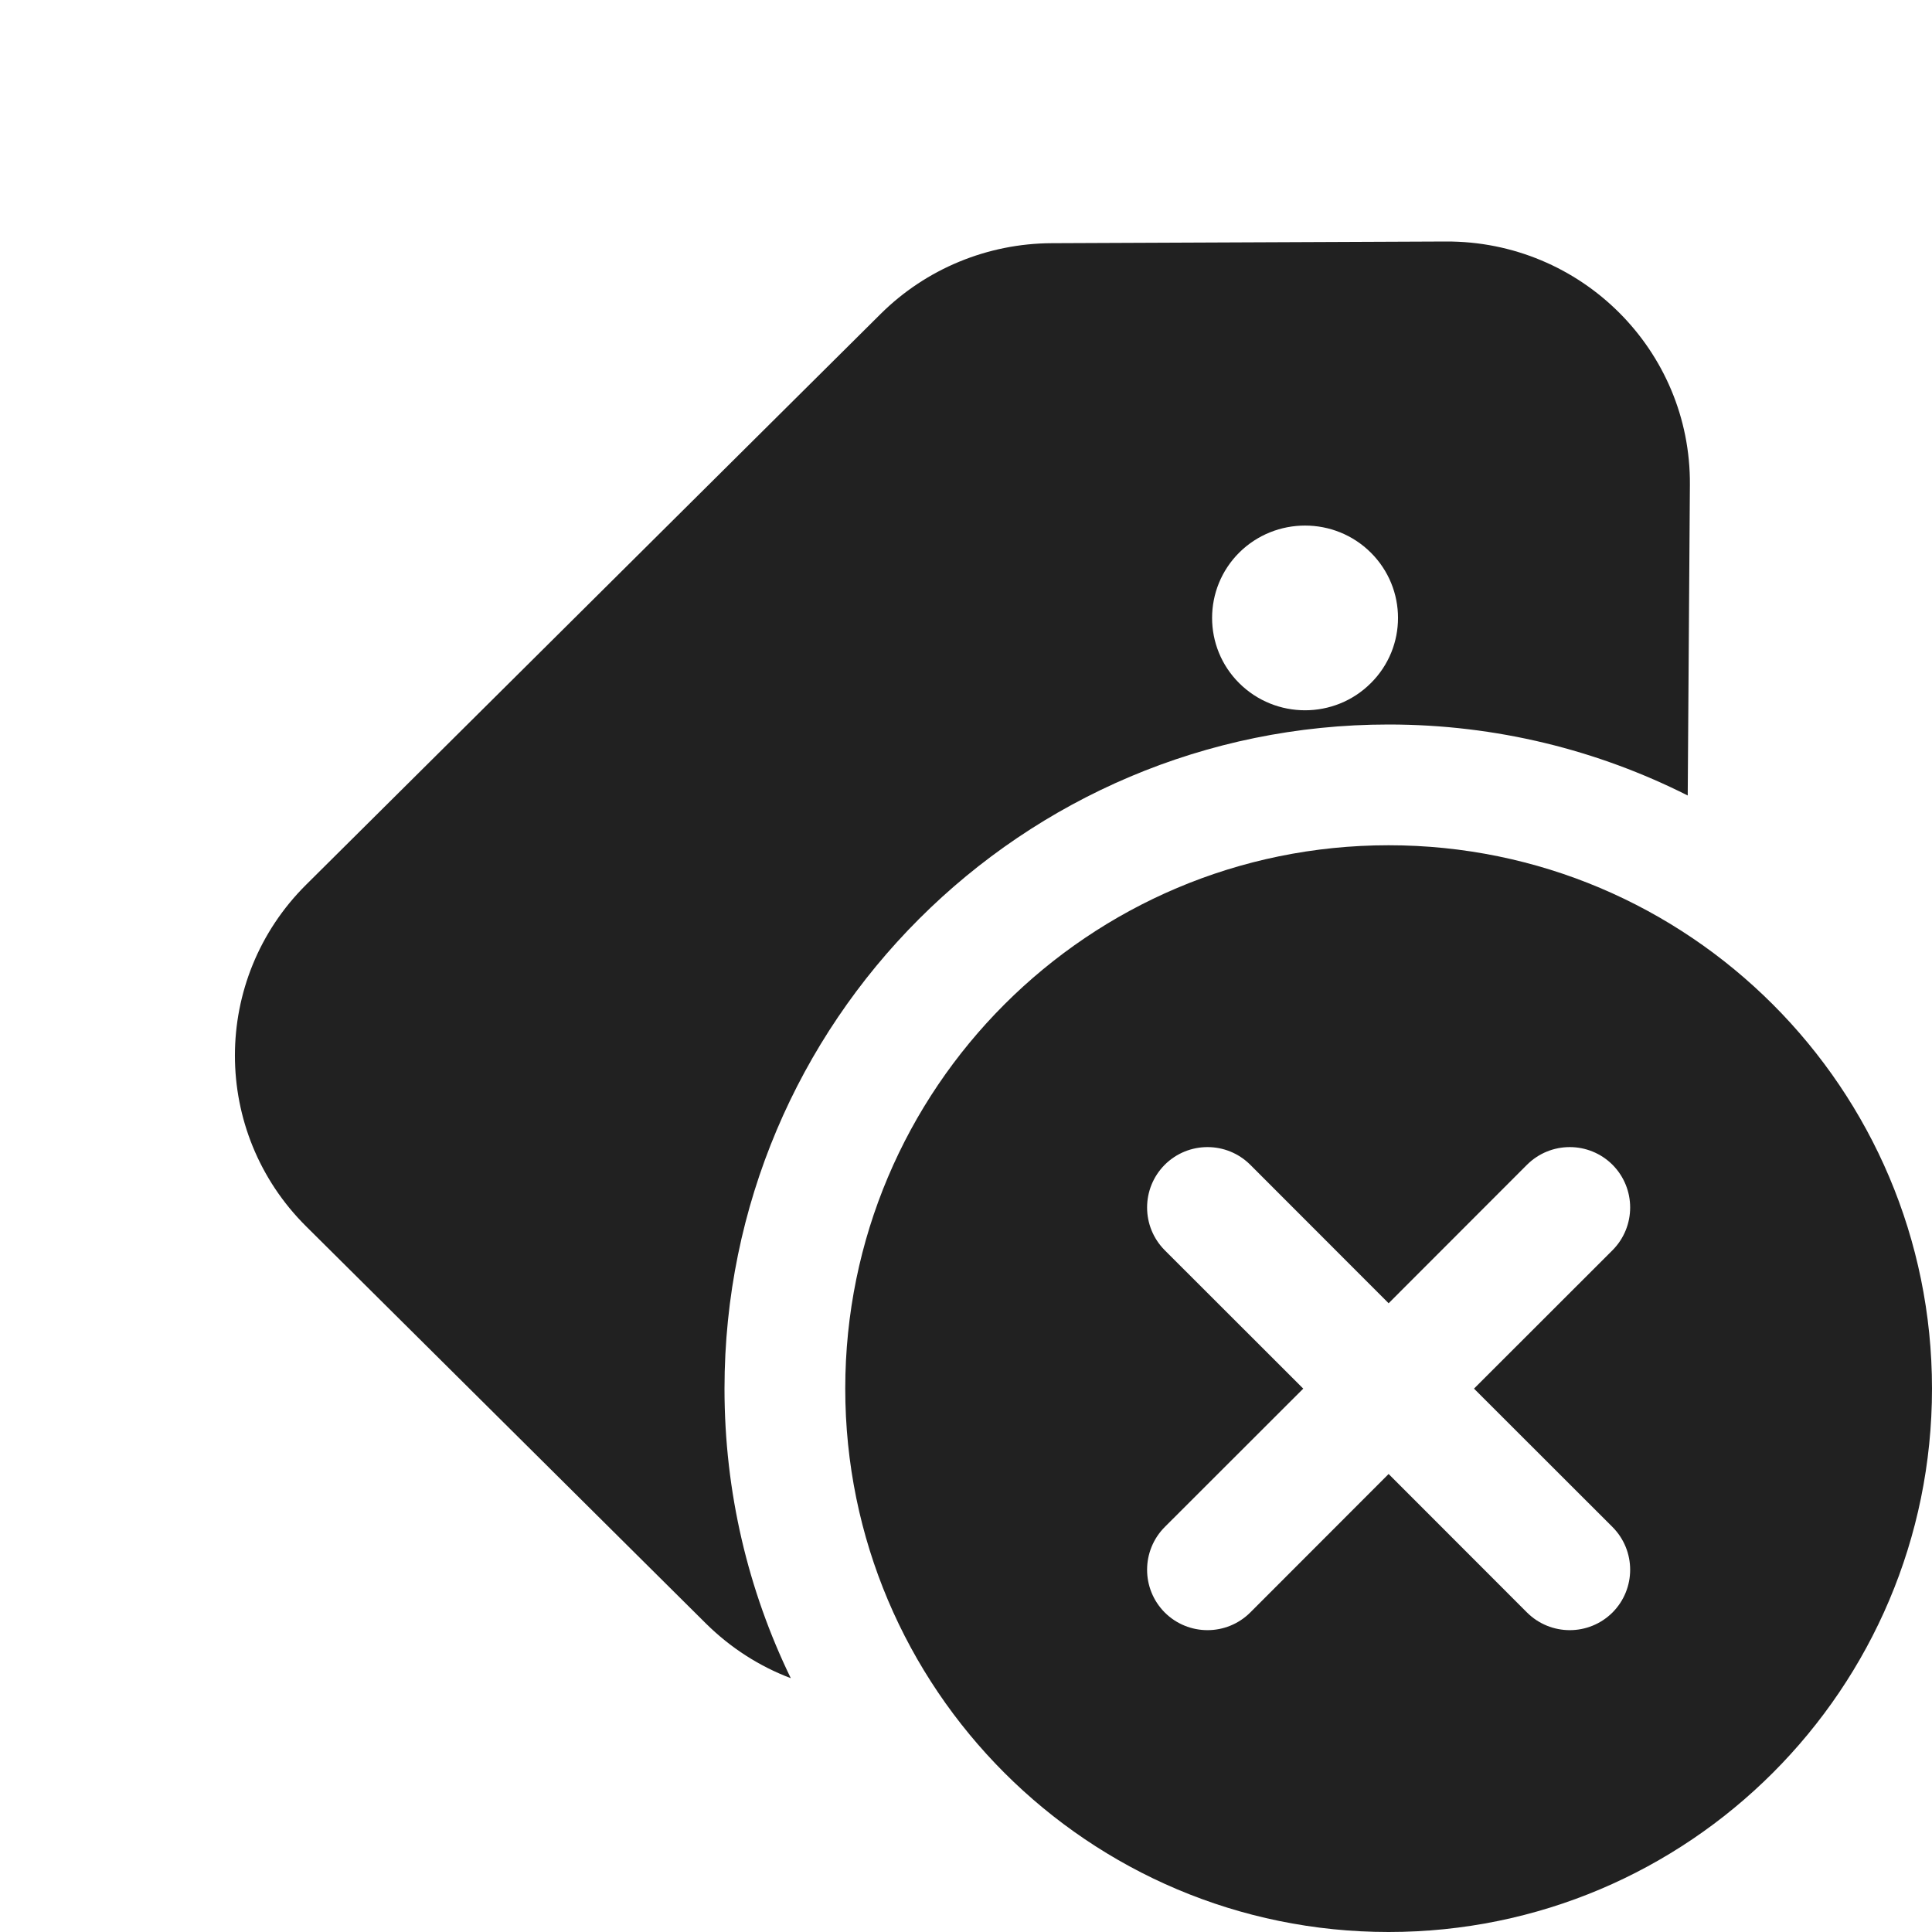
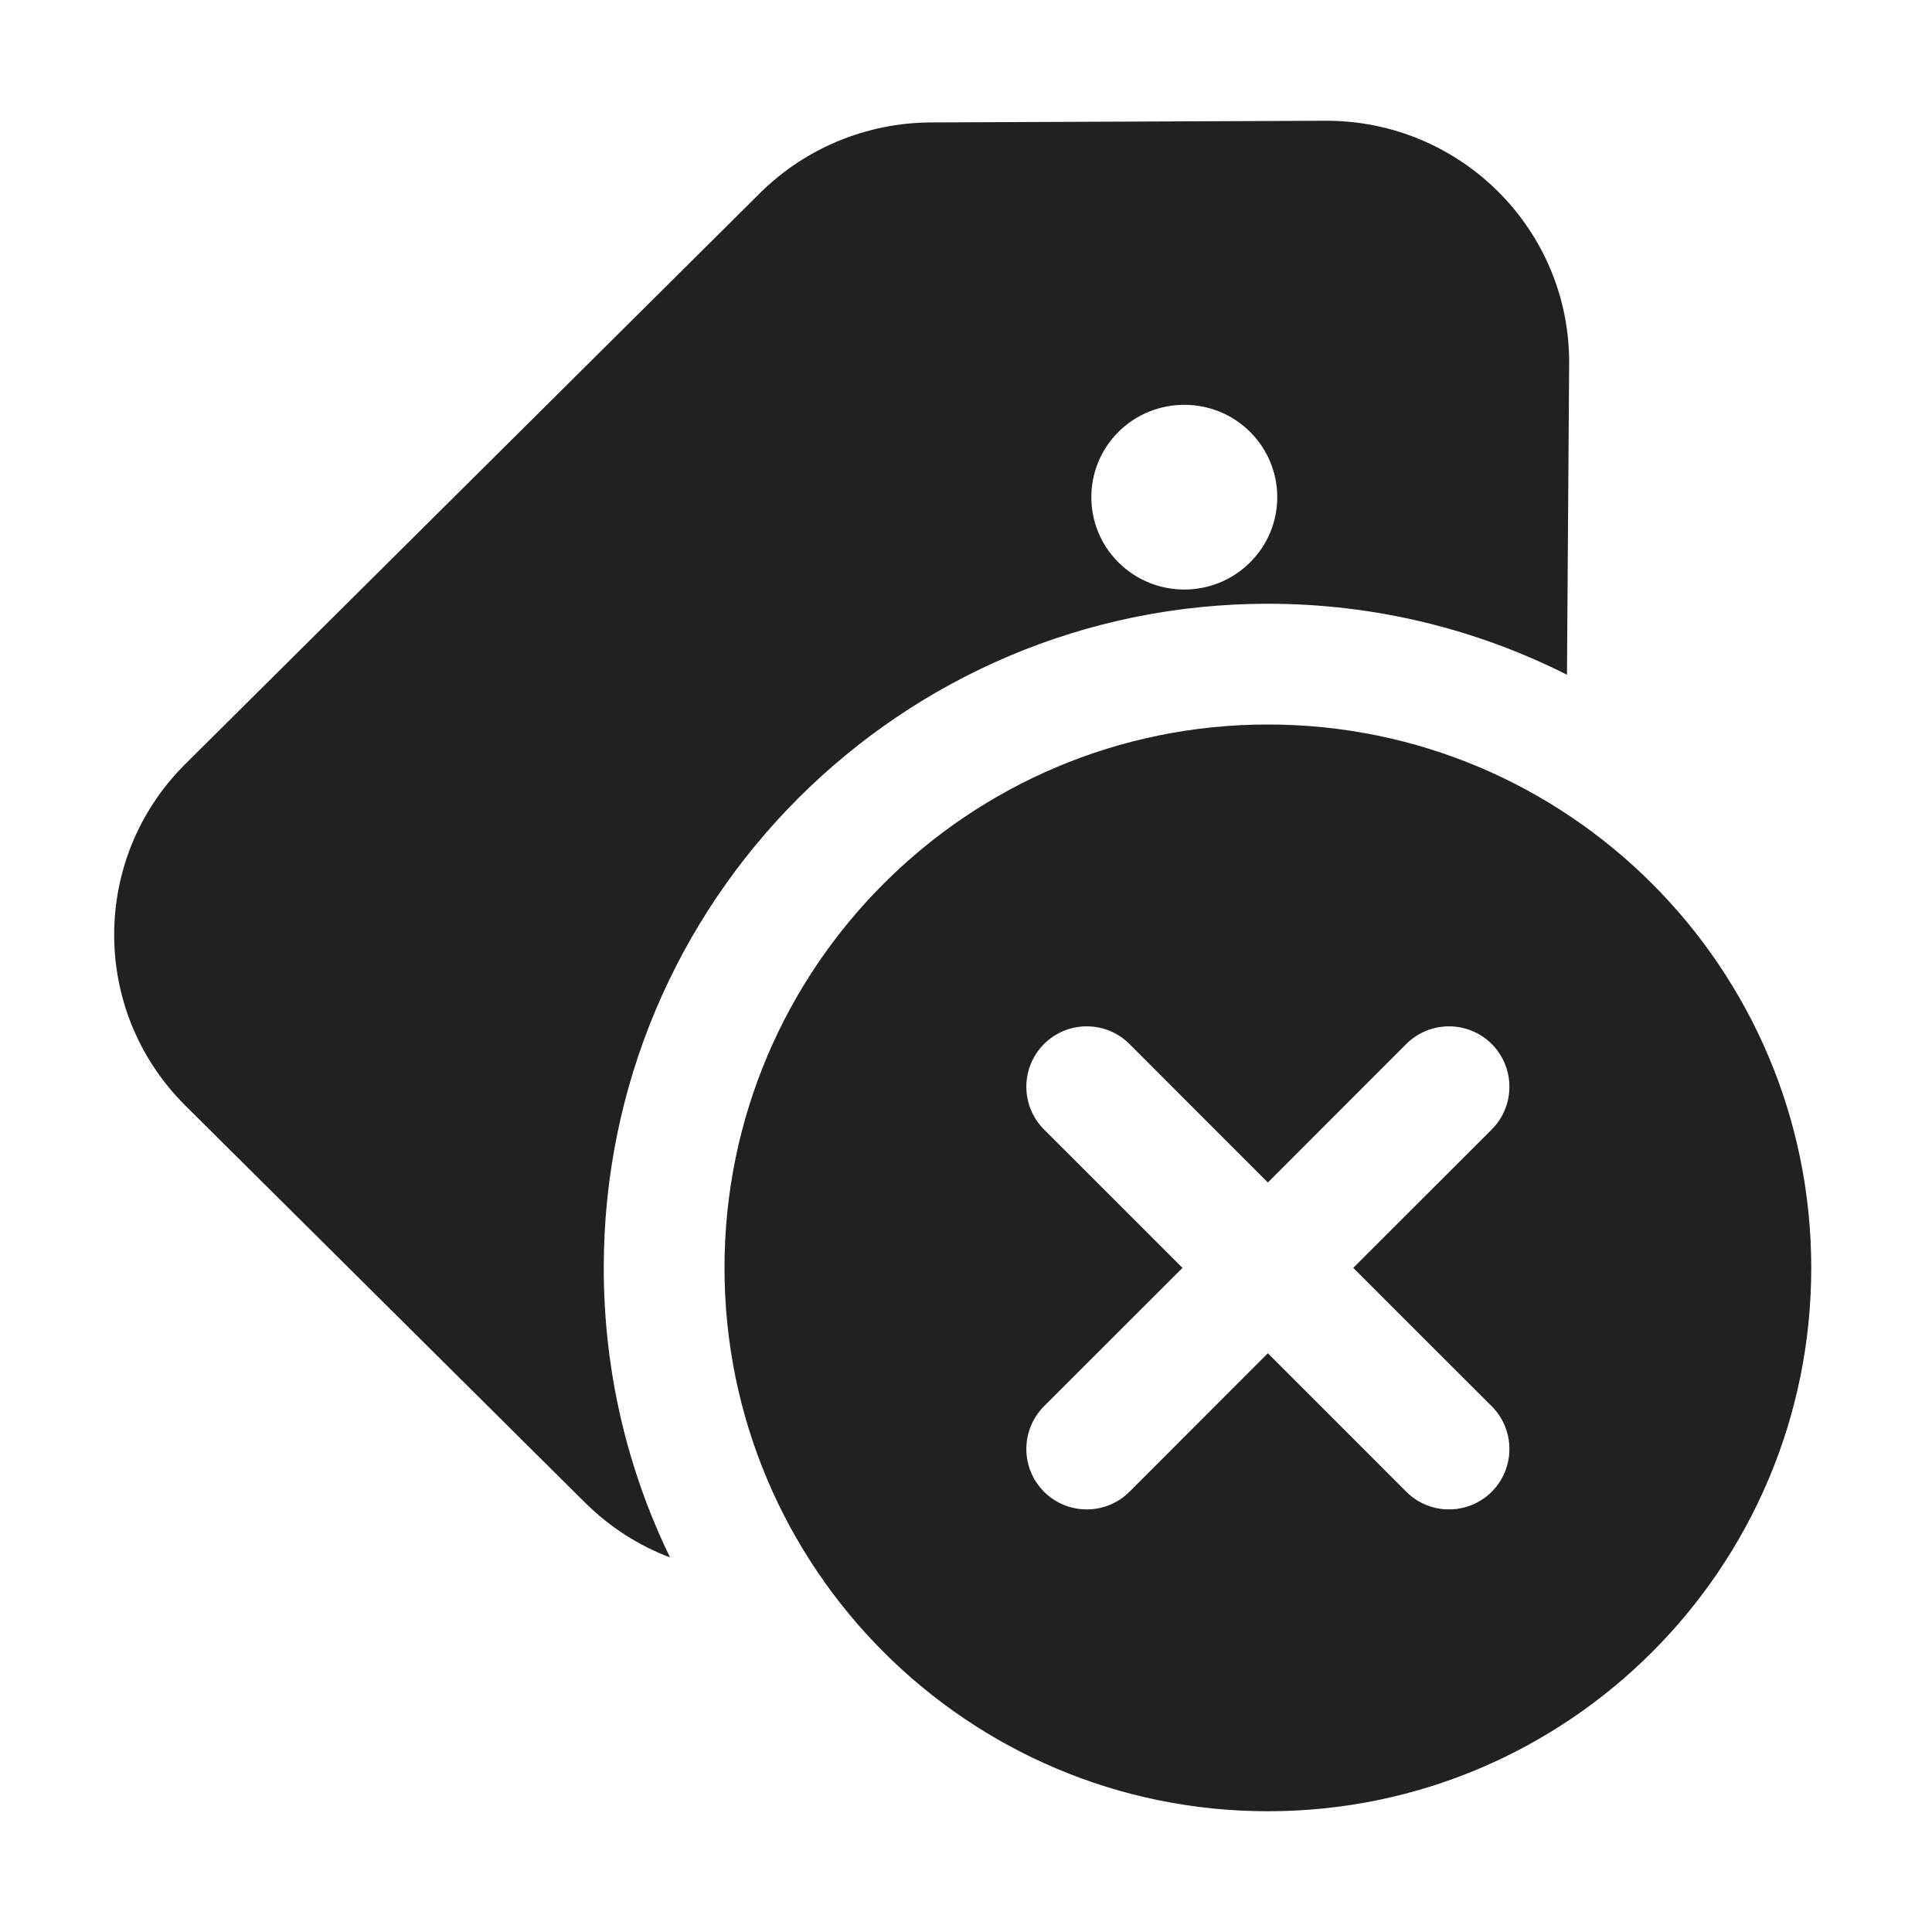
<svg xmlns="http://www.w3.org/2000/svg" width="16" height="16" viewBox="0 0 16 16" fill="none">
-   <path d="M7.294 2.599L2.535 7.327C1.749 8.108 1.749 9.375 2.535 10.156L5.845 13.444C6.052 13.649 6.292 13.801 6.549 13.898C6.197 13.173 6 12.36 6 11.5C6 8.462 8.462 6 11.5 6C12.391 6 13.232 6.212 13.977 6.588L13.995 4.014C14.003 2.901 13.095 1.995 11.974 2L8.71 2.014C8.179 2.016 7.67 2.226 7.294 2.599ZM11.352 5.658C11.052 5.957 10.564 5.957 10.263 5.658C9.963 5.36 9.963 4.875 10.263 4.576C10.564 4.278 11.052 4.278 11.352 4.576C11.653 4.875 11.653 5.36 11.352 5.658ZM11.5 16C13.985 16 16 13.985 16 11.5C16 9.015 13.985 7 11.5 7C9.015 7 7 9.015 7 11.5C7 13.985 9.015 16 11.5 16ZM13.354 9.646C13.549 9.842 13.549 10.158 13.354 10.354L12.207 11.5L13.354 12.646C13.549 12.842 13.549 13.158 13.354 13.354C13.158 13.549 12.842 13.549 12.646 13.354L11.5 12.207L10.354 13.354C10.158 13.549 9.842 13.549 9.646 13.354C9.451 13.158 9.451 12.842 9.646 12.646L10.793 11.5L9.646 10.354C9.451 10.158 9.451 9.842 9.646 9.646C9.842 9.451 10.158 9.451 10.354 9.646L11.5 10.793L12.646 9.646C12.842 9.451 13.158 9.451 13.354 9.646Z" fill="#212121" />
+   <path d="M6.294 1.599L1.535 6.327C0.749 7.108 0.749 8.375 1.535 9.156L4.845 12.444C5.052 12.649 5.292 12.801 5.549 12.898C5.197 12.173 5 11.36 5 10.5C5 7.462 7.462 5 10.5 5C11.391 5 12.232 5.212 12.977 5.588L12.995 3.014C13.003 1.901 12.095 0.995 10.974 1L7.71 1.014C7.179 1.016 6.67 1.226 6.294 1.599ZM10.352 4.658C10.052 4.957 9.564 4.957 9.263 4.658C8.963 4.36 8.963 3.875 9.263 3.576C9.564 3.278 10.052 3.278 10.352 3.576C10.653 3.875 10.653 4.36 10.352 4.658ZM10.5 15C12.985 15 15 12.985 15 10.5C15 8.015 12.985 6 10.5 6C8.015 6 6 8.015 6 10.5C6 12.985 8.015 15 10.5 15ZM12.354 8.646C12.549 8.842 12.549 9.158 12.354 9.354L11.207 10.5L12.354 11.646C12.549 11.842 12.549 12.158 12.354 12.354C12.158 12.549 11.842 12.549 11.646 12.354L10.5 11.207L9.354 12.354C9.158 12.549 8.842 12.549 8.646 12.354C8.451 12.158 8.451 11.842 8.646 11.646L9.793 10.5L8.646 9.354C8.451 9.158 8.451 8.842 8.646 8.646C8.842 8.451 9.158 8.451 9.354 8.646L10.5 9.793L11.646 8.646C11.842 8.451 12.158 8.451 12.354 8.646Z" fill="#212121" />
</svg>
